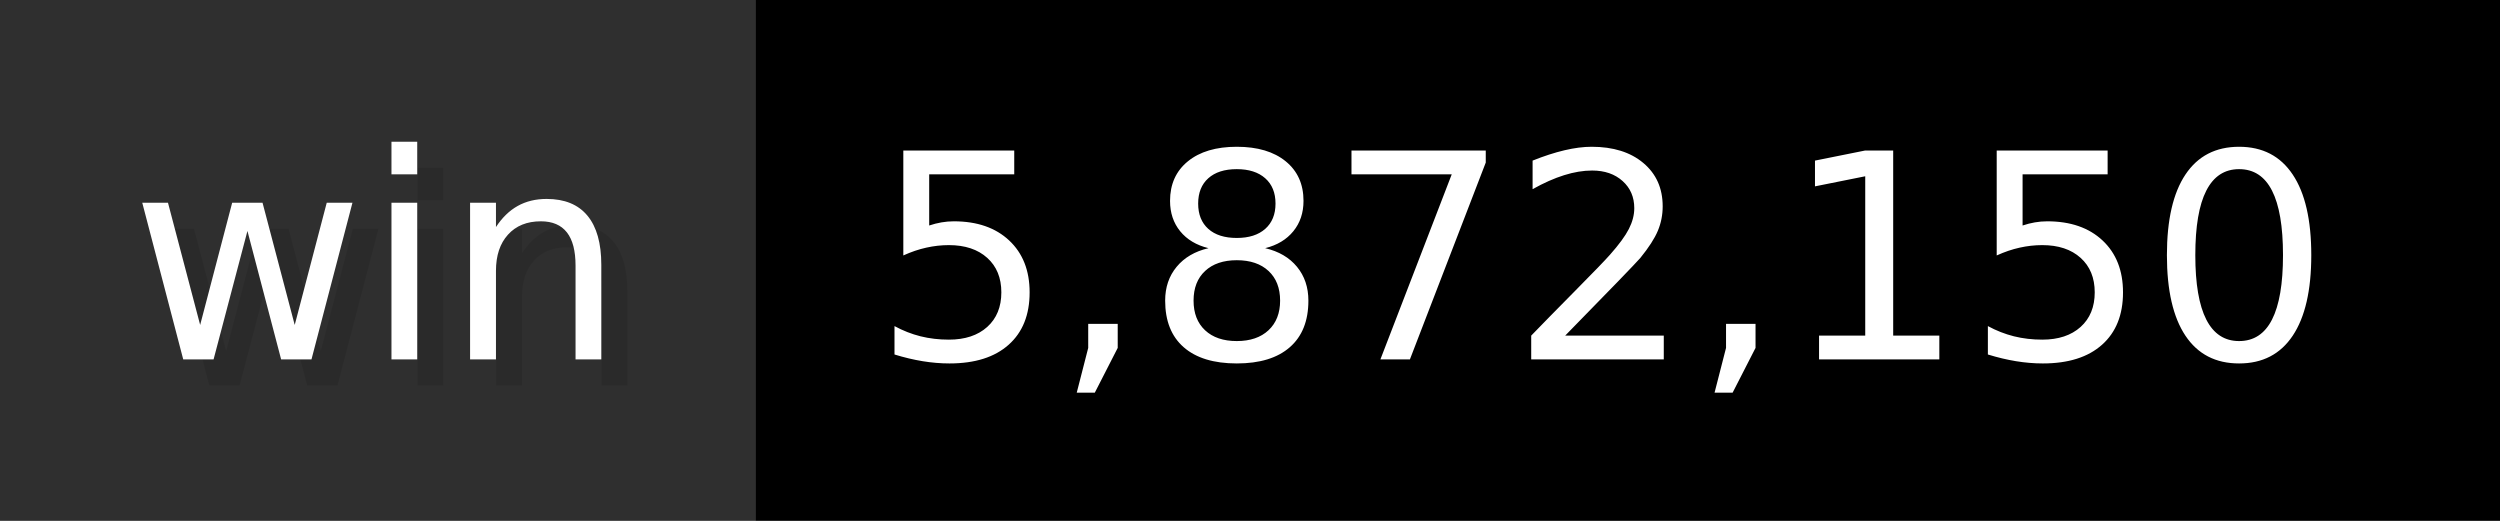
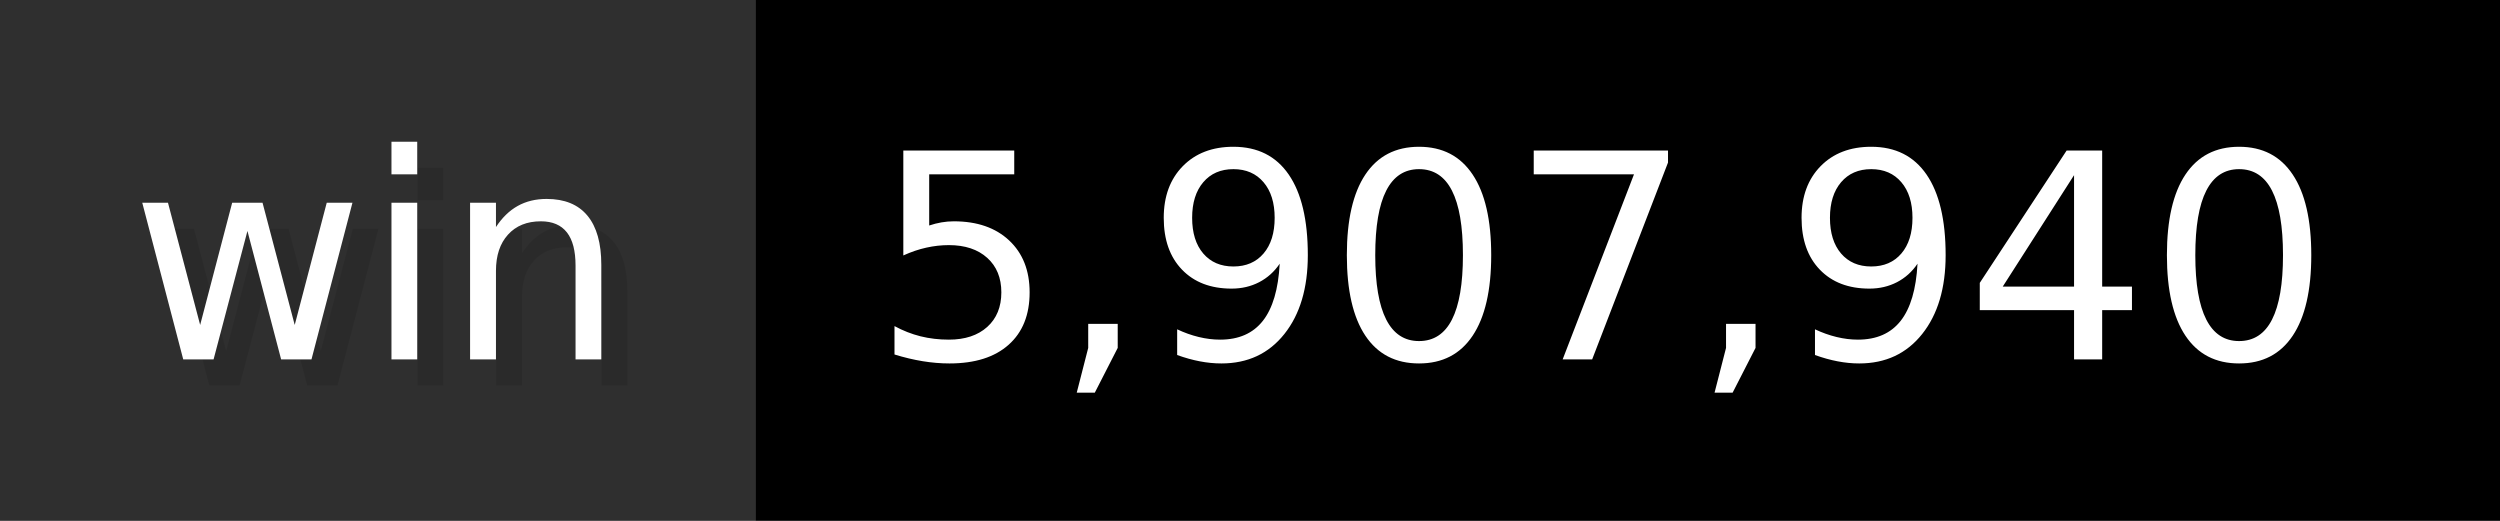
- <svg xmlns="http://www.w3.org/2000/svg" width="96" height="20" viewBox="0 0 960 200" role="img" aria-label="win: 5,872,150">
+ <svg xmlns="http://www.w3.org/2000/svg" width="96" height="20" viewBox="0 0 960 200" role="img" aria-label="win: 5,907,940">
  <g>
    <rect fill="#2F2F2F" width="290" height="200" />
    <rect fill="#" x="290" width="670" height="200" />
  </g>
  <g aria-hidden="true" fill="#fff" text-anchor="start" font-family="Verdana,DejaVu Sans,sans-serif" font-size="110">
    <text x="60" y="148" textLength="190" fill="#000" opacity="0.1">win</text>
    <text x="50" y="138" textLength="190">win</text>
-     <text x="345" y="148" textLength="570" fill="#000" opacity="0.1">5,872,150</text>
-     <text x="335" y="138" textLength="570">5,872,150</text>
+     <text x="345" y="148" textLength="570" fill="#000" opacity="0.1">5,907,940</text>
+     <text x="335" y="138" textLength="570">5,907,940</text>
  </g>
</svg>
